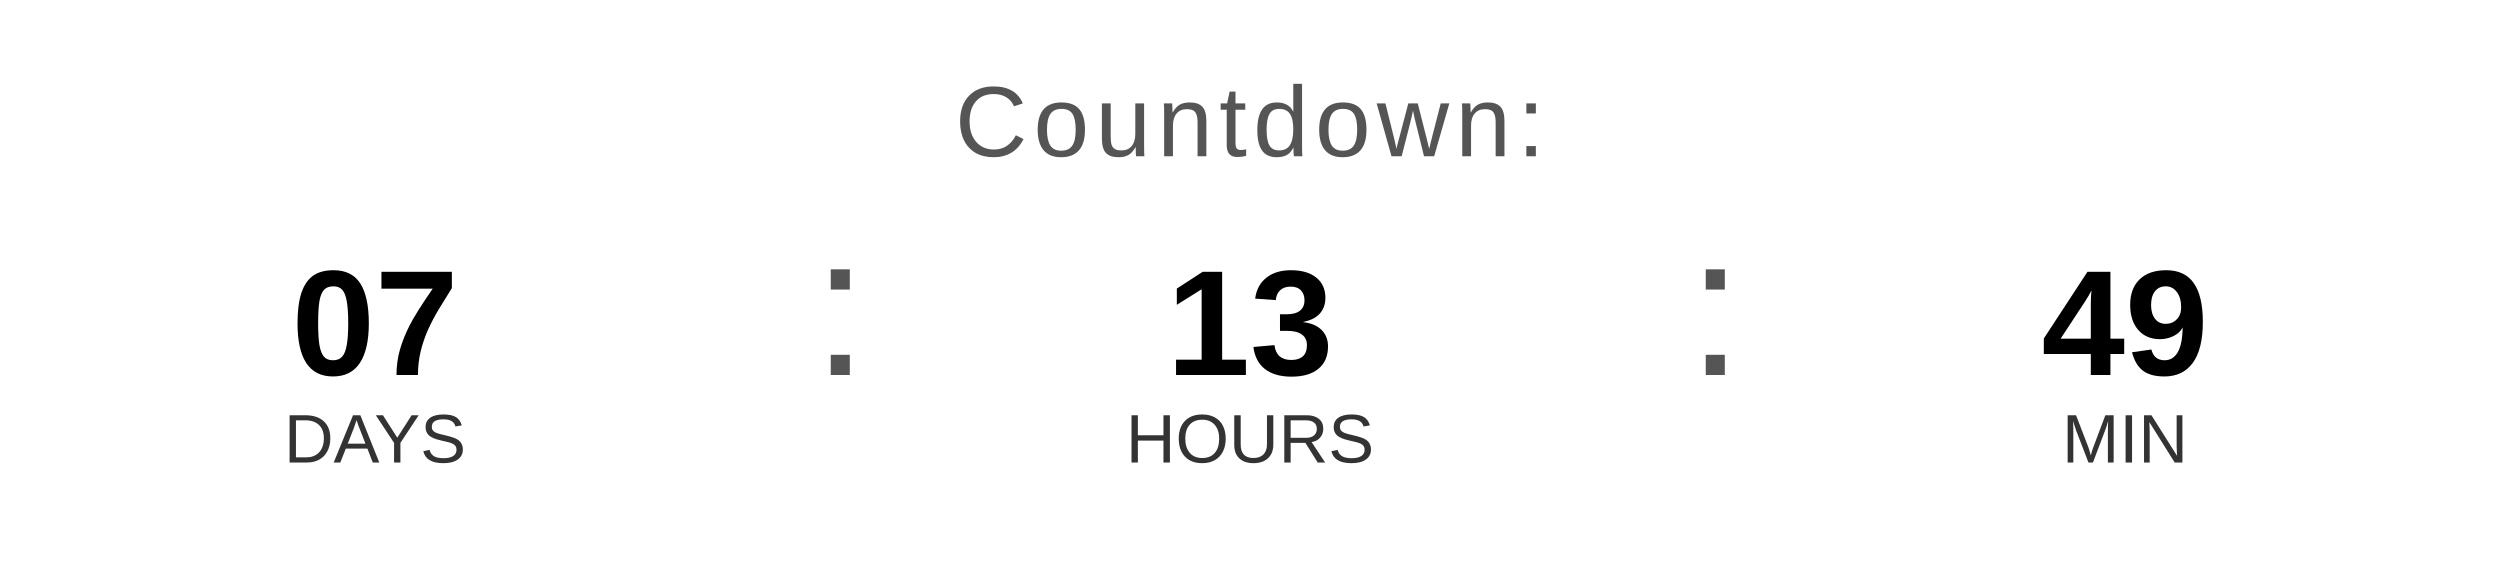
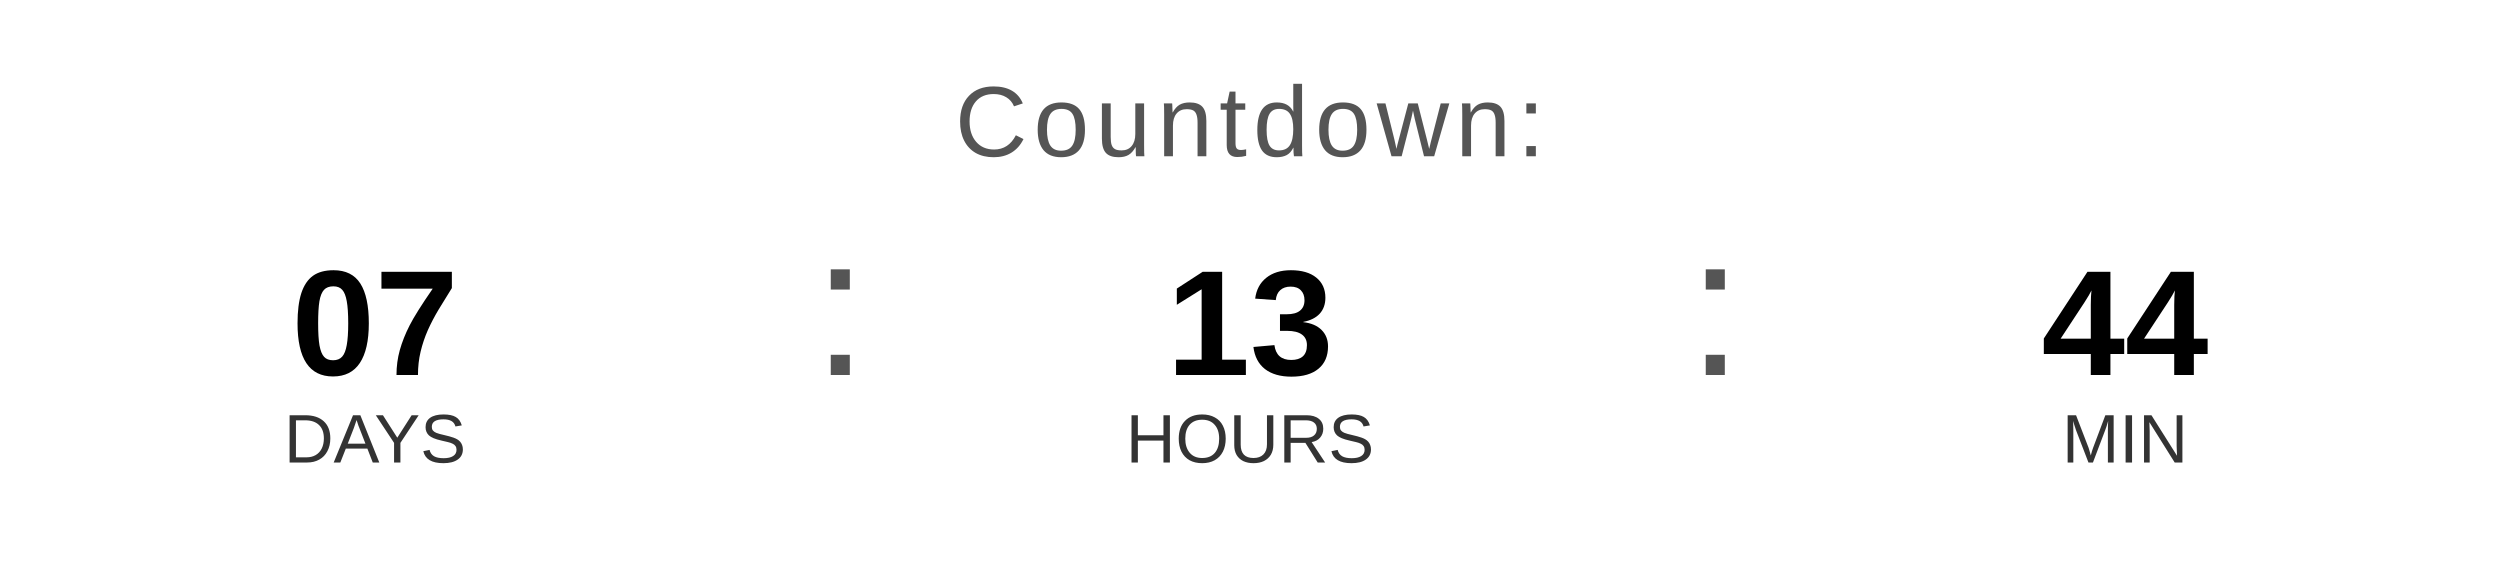
<svg xmlns="http://www.w3.org/2000/svg" width="400" height="90" viewBox="0 0 400 90">
  <text x="200" y="25" font-family="Arial, Helvetica, sans-serif" font-size="16" fill="#555555" text-anchor="middle" letter-spacing="1">
    Countdown:
  </text>
  <text x="60" y="60" font-family="Arial, Helvetica, sans-serif" font-size="24" font-weight="bold" fill="#000000" text-anchor="middle">07</text>
  <text x="60" y="74" font-family="Arial, Helvetica, sans-serif" font-size="11" fill="#333333" text-anchor="middle">DAYS</text>
  <text x="130" y="60" font-family="Arial, sans-serif" font-size="32" fill="#555555">:</text>
  <text x="200" y="60" font-family="Arial, Helvetica, sans-serif" font-size="24" font-weight="bold" fill="#000000" text-anchor="middle">13</text>
  <text x="200" y="74" font-family="Arial, Helvetica, sans-serif" font-size="11" fill="#333333" text-anchor="middle">HOURS</text>
  <text x="270" y="60" font-family="Arial, sans-serif" font-size="32" fill="#555555">:</text>
-   <text x="340" y="60" font-family="Arial, Helvetica, sans-serif" font-size="24" font-weight="bold" fill="#000000" text-anchor="middle">49</text>
+   <text x="340" y="60" font-family="Arial, Helvetica, sans-serif" font-size="24" font-weight="bold" fill="#000000" text-anchor="middle">44</text>
  <text x="340" y="74" font-family="Arial, Helvetica, sans-serif" font-size="11" fill="#333333" text-anchor="middle">MIN</text>
</svg>
